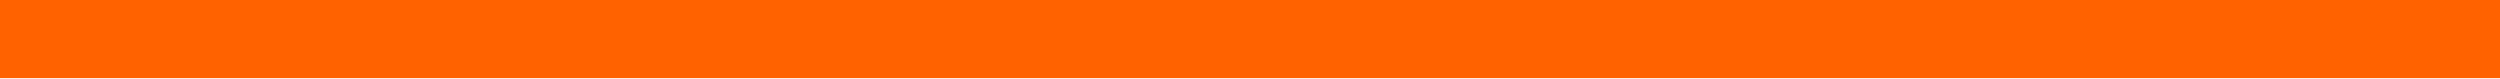
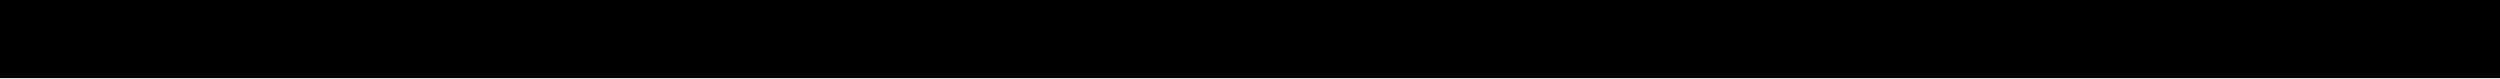
<svg xmlns="http://www.w3.org/2000/svg" width="32" height="1" viewBox="0 0 32 1" fill="none">
-   <path d="M32 0.5H1.19209e-07" stroke="#FF6200" />
+   <path d="M32 0.5H1.19209e-07" stroke="currentColor" />
</svg>
